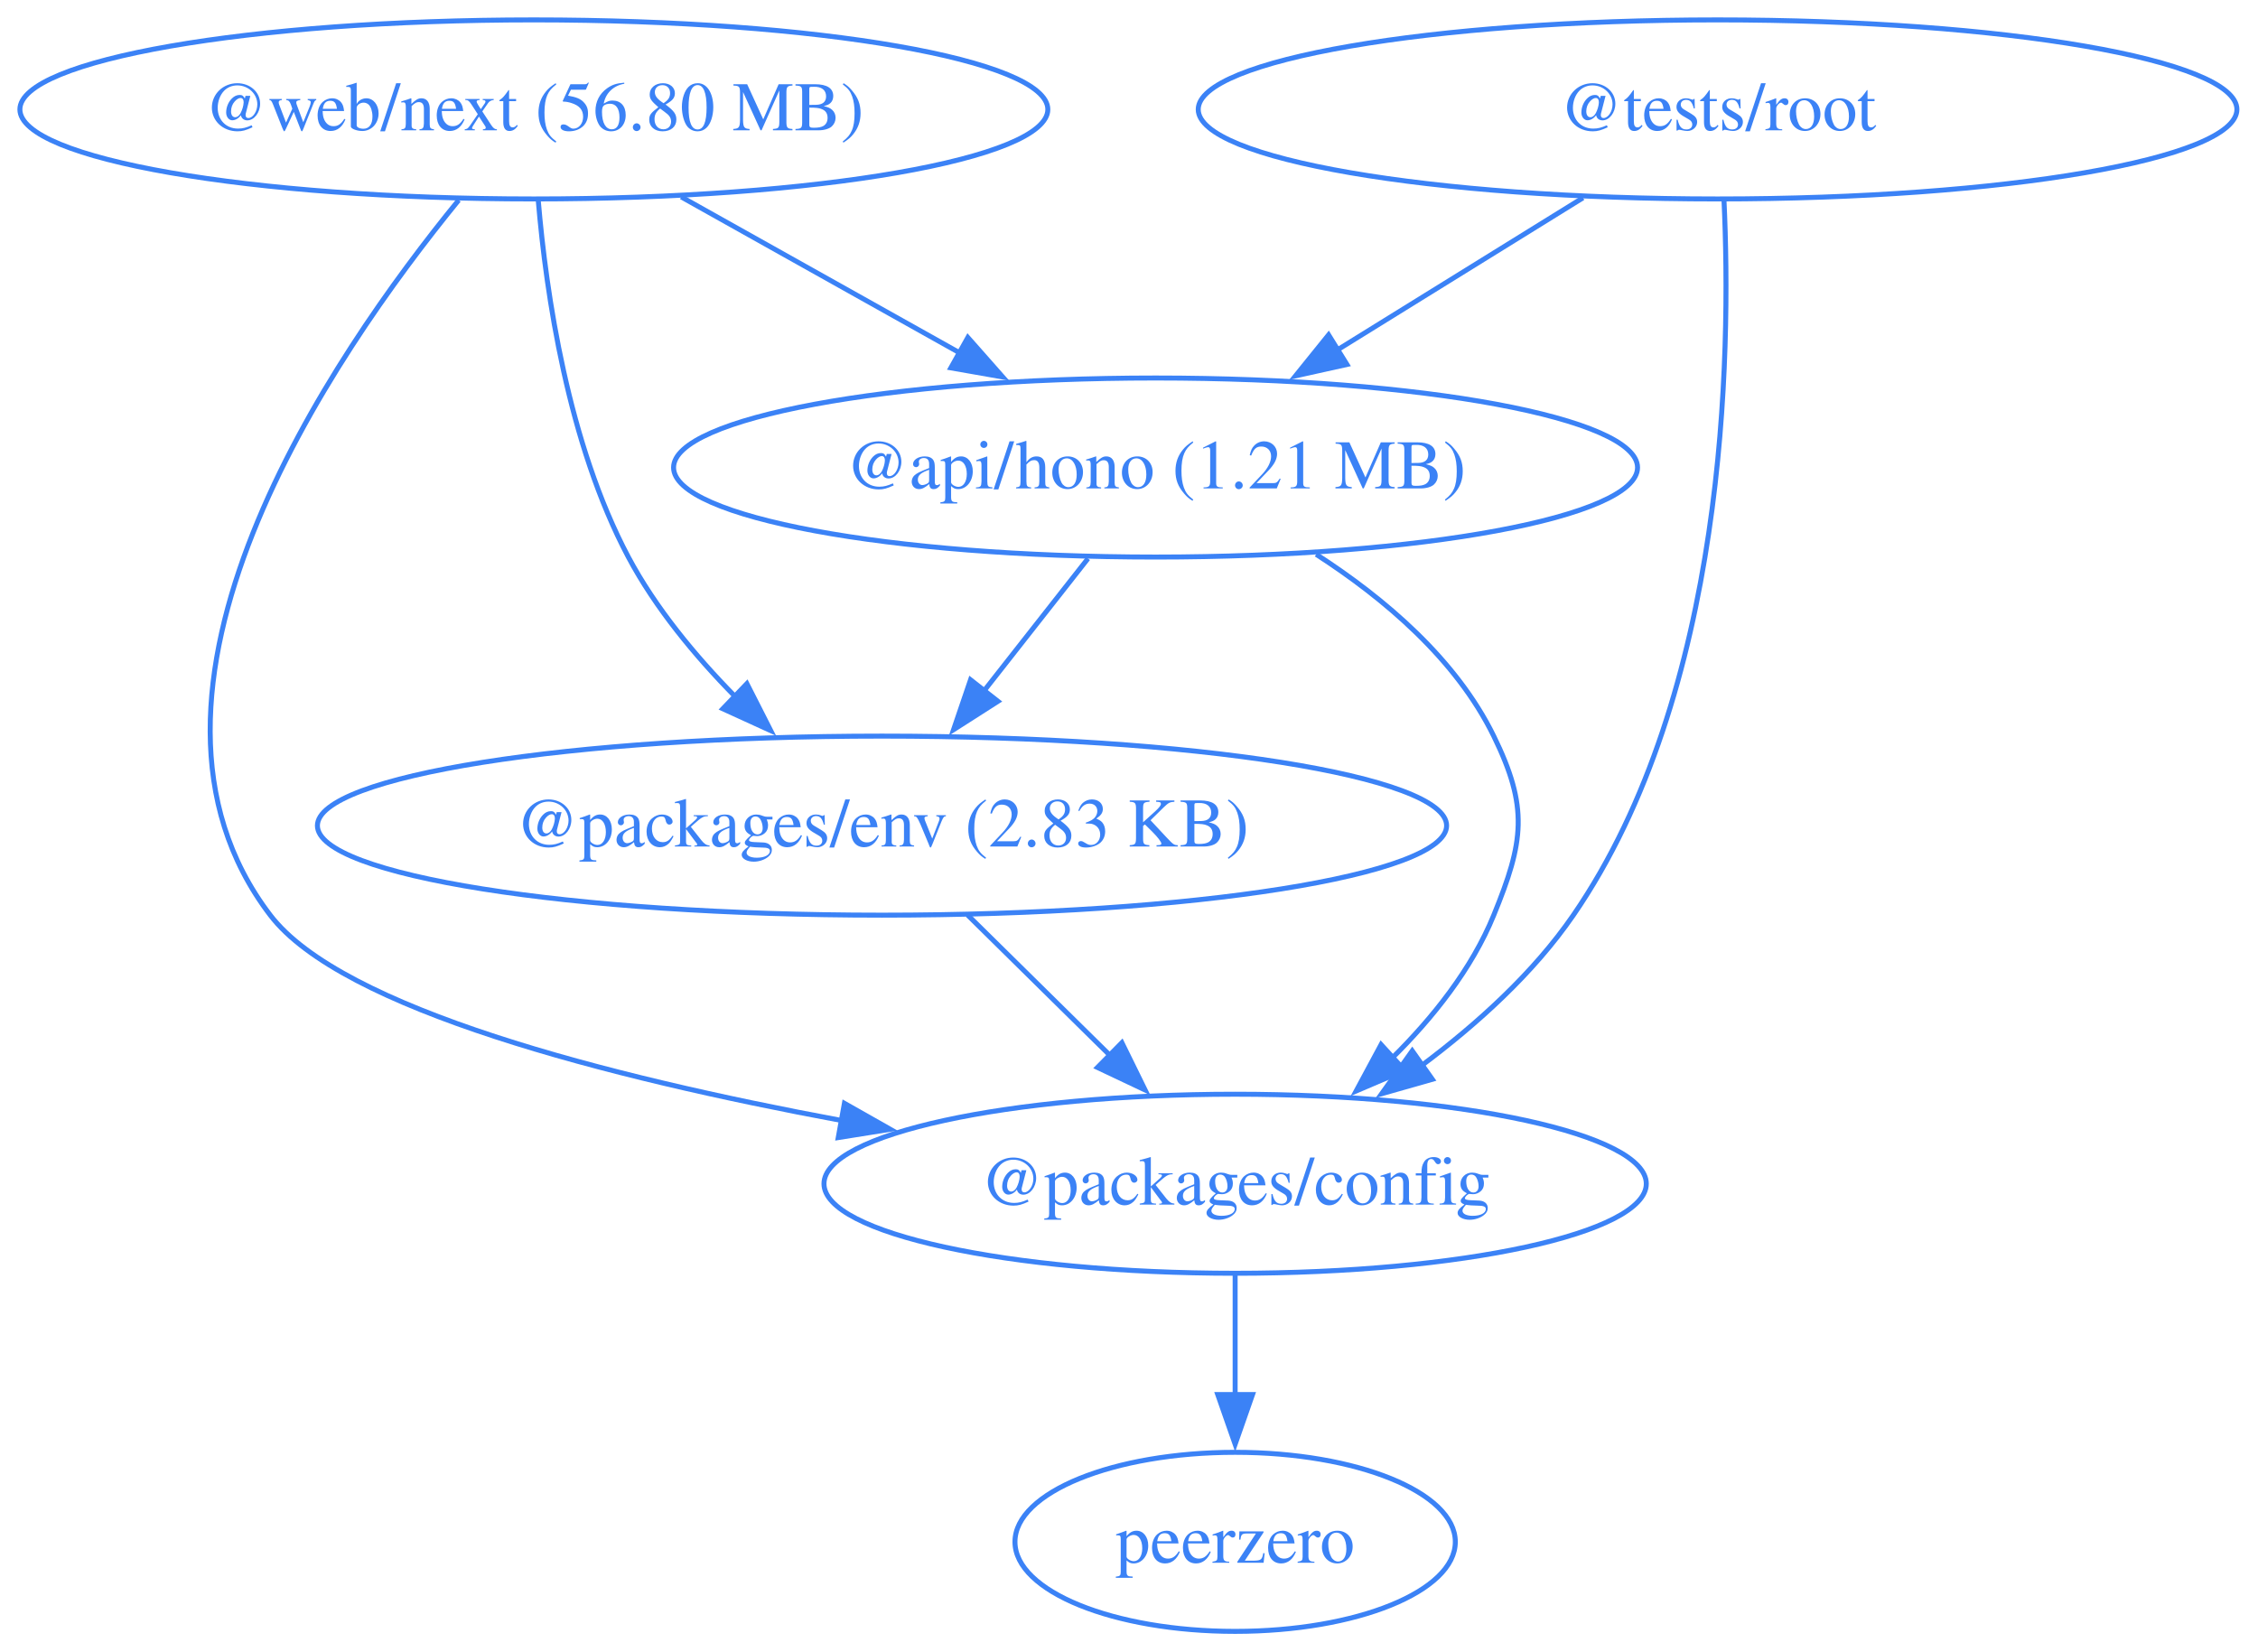
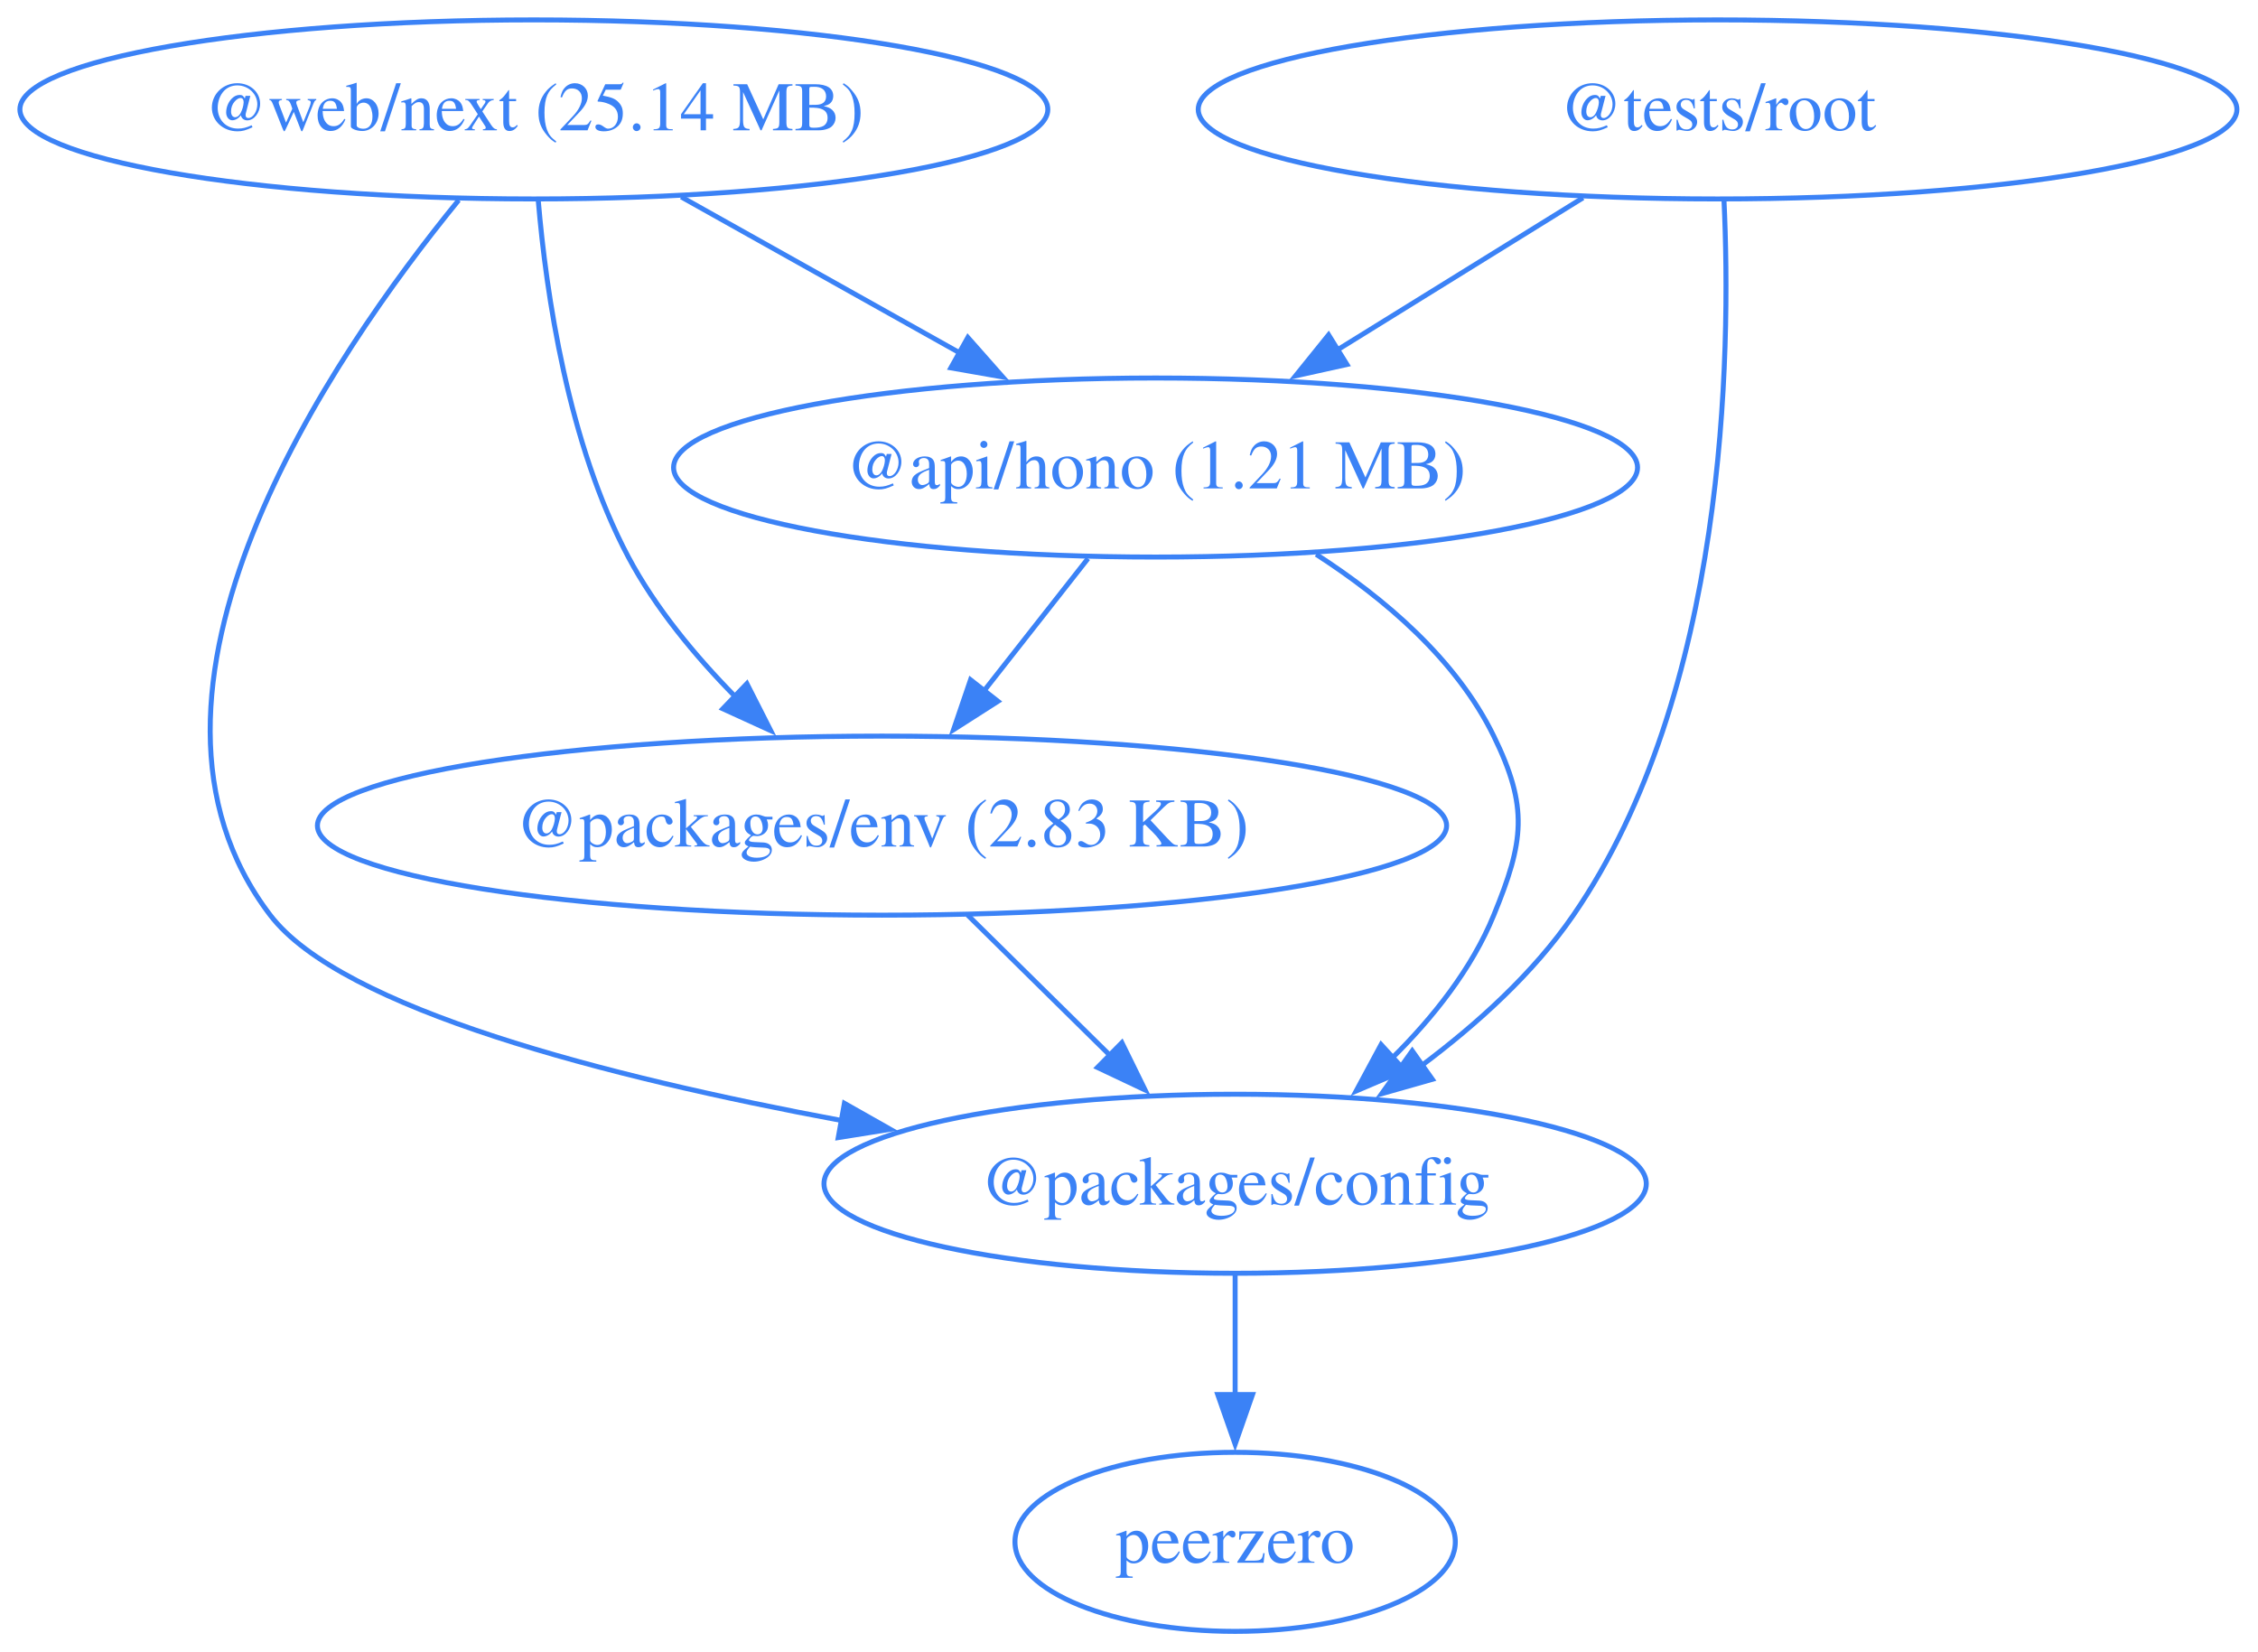
<svg xmlns="http://www.w3.org/2000/svg" width="454pt" height="332pt" viewBox="0.00 0.00 454.00 332.00">
  <g id="graph0" class="graph" transform="scale(1 1) rotate(0) translate(4 328)">
    <polygon fill="none" stroke="none" points="-4,4 -4,-328 449.76,-328 449.76,4 -4,4" />
    <g id="node1" class="node">
      <ellipse fill="none" stroke="#3b82f6" cx="228.34" cy="-234" rx="96.91" ry="18" />
      <text xml:space="preserve" text-anchor="middle" x="228.34" y="-229.8" font-family="Times,serif" font-size="14.00" fill="#3b82f6">@api/hono (1.21 MB)</text>
    </g>
    <g id="node2" class="node">
      <ellipse fill="none" stroke="#3b82f6" cx="244.34" cy="-90" rx="82.67" ry="18" />
      <text xml:space="preserve" text-anchor="middle" x="244.34" y="-85.8" font-family="Times,serif" font-size="14.00" fill="#3b82f6">@packages/config</text>
    </g>
    <g id="edge1" class="edge">
      <path fill="none" stroke="#3b82f6" d="M260.63,-216.55C274.3,-207.73 288.79,-195.47 296.34,-180 303.37,-165.62 302.4,-158.81 296.34,-144 291.92,-133.17 284.1,-123.36 275.84,-115.2" />
      <polygon fill="#3b82f6" stroke="#3b82f6" points="278.41,-112.81 268.67,-108.65 273.69,-117.98 278.41,-112.81" />
    </g>
    <g id="node3" class="node">
      <ellipse fill="none" stroke="#3b82f6" cx="173.34" cy="-162" rx="113.52" ry="18" />
      <text xml:space="preserve" text-anchor="middle" x="173.34" y="-157.8" font-family="Times,serif" font-size="14.00" fill="#3b82f6">@packages/env (2.83 KB)</text>
    </g>
    <g id="edge2" class="edge">
      <path fill="none" stroke="#3b82f6" d="M214.75,-215.7C208.42,-207.64 200.76,-197.89 193.76,-188.98" />
      <polygon fill="#3b82f6" stroke="#3b82f6" points="196.65,-187 187.72,-181.29 191.14,-191.32 196.65,-187" />
    </g>
    <g id="node4" class="node">
      <ellipse fill="none" stroke="#3b82f6" cx="244.34" cy="-18" rx="44.27" ry="18" />
      <text xml:space="preserve" text-anchor="middle" x="244.34" y="-13.8" font-family="Times,serif" font-size="14.00" fill="#3b82f6">peerzero</text>
    </g>
    <g id="edge3" class="edge">
      <path fill="none" stroke="#3b82f6" d="M244.34,-71.7C244.34,-64.41 244.34,-55.73 244.34,-47.54" />
      <polygon fill="#3b82f6" stroke="#3b82f6" points="247.84,-47.62 244.34,-37.62 240.84,-47.62 247.84,-47.62" />
    </g>
    <g id="edge4" class="edge">
      <path fill="none" stroke="#3b82f6" d="M190.53,-144.05C199.16,-135.54 209.79,-125.07 219.31,-115.68" />
      <polygon fill="#3b82f6" stroke="#3b82f6" points="221.57,-118.36 226.24,-108.85 216.66,-113.38 221.57,-118.36" />
    </g>
    <g id="node5" class="node">
      <ellipse fill="none" stroke="#3b82f6" cx="341.34" cy="-306" rx="104.42" ry="18" />
      <text xml:space="preserve" text-anchor="middle" x="341.34" y="-301.8" font-family="Times,serif" font-size="14.00" fill="#3b82f6">@tests/root</text>
    </g>
    <g id="edge5" class="edge">
      <path fill="none" stroke="#3b82f6" d="M314.28,-288.23C299.46,-279.06 280.9,-267.56 264.82,-257.6" />
      <polygon fill="#3b82f6" stroke="#3b82f6" points="266.82,-254.72 256.48,-252.43 263.13,-260.67 266.82,-254.72" />
    </g>
    <g id="edge6" class="edge">
      <path fill="none" stroke="#3b82f6" d="M342.63,-287.78C344.1,-256.32 343.09,-188.69 312.34,-144 304.32,-132.34 292.95,-122.07 281.8,-113.74" />
      <polygon fill="#3b82f6" stroke="#3b82f6" points="283.99,-111 273.8,-108.1 279.95,-116.72 283.99,-111" />
    </g>
    <g id="node6" class="node">
      <ellipse fill="none" stroke="#3b82f6" cx="103.34" cy="-306" rx="103.34" ry="18" />
-       <text xml:space="preserve" text-anchor="middle" x="103.34" y="-301.8" font-family="Times,serif" font-size="14.00" fill="#3b82f6">@web/next (56.80 MB)</text>
+       <text xml:space="preserve" text-anchor="middle" x="103.34" y="-301.8" font-family="Times,serif" font-size="14.00" fill="#3b82f6">@web/next (25.14 MB)</text>
    </g>
    <g id="edge7" class="edge">
      <path fill="none" stroke="#3b82f6" d="M132.97,-288.41C149.7,-279.04 170.83,-267.21 188.95,-257.06" />
      <polygon fill="#3b82f6" stroke="#3b82f6" points="190.6,-260.15 197.61,-252.21 187.18,-254.04 190.6,-260.15" />
    </g>
    <g id="edge8" class="edge">
      <path fill="none" stroke="#3b82f6" d="M88.23,-287.77C62.53,-256.31 16.24,-188.67 50.34,-144 64.69,-125.21 118.12,-111.47 165.29,-102.7" />
      <polygon fill="#3b82f6" stroke="#3b82f6" points="165.78,-106.17 175,-100.95 164.54,-99.28 165.78,-106.17" />
    </g>
    <g id="edge9" class="edge">
      <path fill="none" stroke="#3b82f6" d="M104.23,-287.64C105.81,-268.97 110.19,-238.88 122.34,-216 127.77,-205.79 135.73,-196.17 143.77,-188" />
      <polygon fill="#3b82f6" stroke="#3b82f6" points="146.17,-190.55 150.97,-181.1 141.33,-185.5 146.17,-190.55" />
    </g>
  </g>
</svg>
